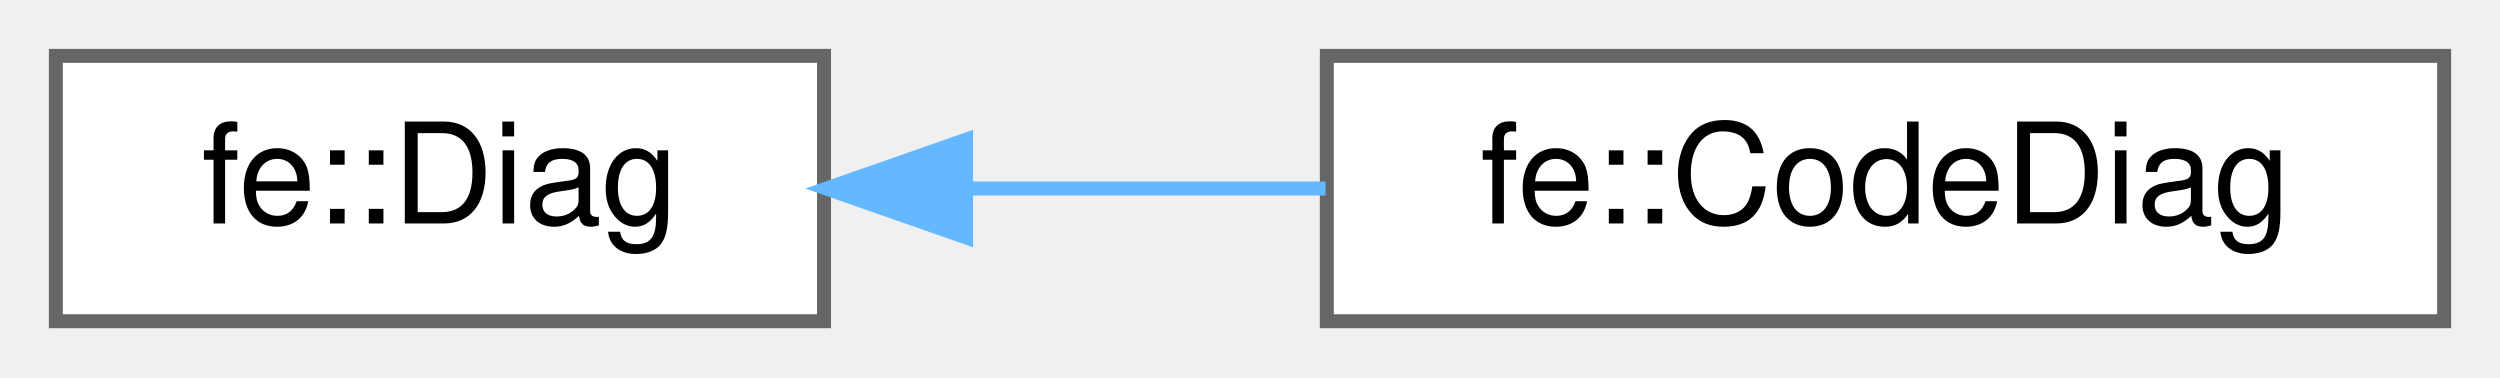
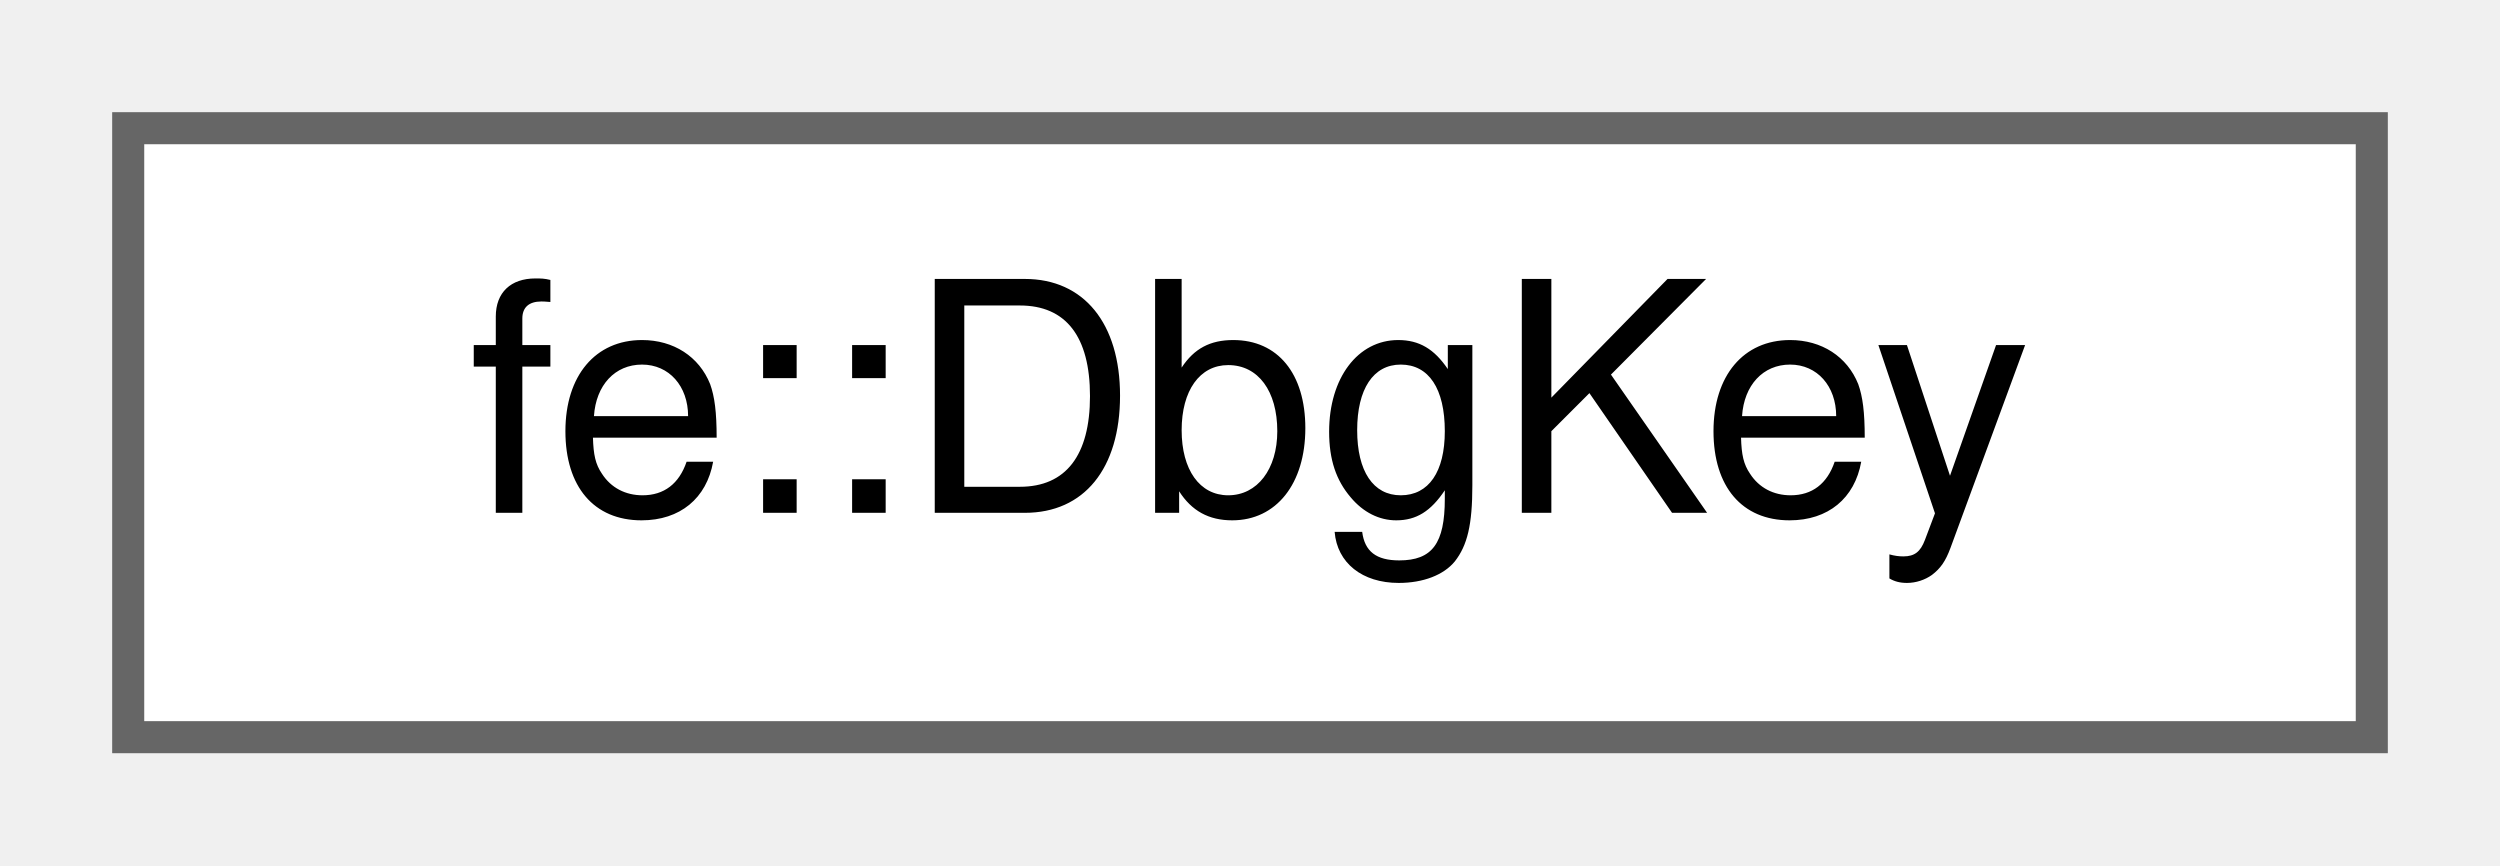
- <svg xmlns="http://www.w3.org/2000/svg" xmlns:xlink="http://www.w3.org/1999/xlink" width="179pt" height="27pt" viewBox="0.00 0.00 179.00 27.00">
+ <svg xmlns="http://www.w3.org/2000/svg" xmlns:xlink="http://www.w3.org/1999/xlink" width="78pt" height="27pt" viewBox="0.00 0.00 78.00 27.00">
  <g id="graph0" class="graph" transform="scale(1 1) rotate(0) translate(4 23)">
    <g id="Node000000" class="node">
      <g id="a_Node000000">
-         <a xlink:href="classfe_1_1Diag.html" target="_top" xlink:title="How a diagnostic lays out - and how much of it an Error keeps.">
-           <polygon fill="white" stroke="#666666" points="55,-19 0,-19 0,0 55,0 55,-19" />
-           <text text-anchor="middle" x="27.5" y="-7" font-family="Helvetica,sans-Serif" font-size="10.00">fe::Diag</text>
-         </a>
-       </g>
-     </g>
-     <g id="Node000001" class="node">
-       <g id="a_Node000001">
-         <a xlink:href="classfe_1_1CodeDiag.html" target="_top" xlink:title="The Diag a Driver installs by default: colors a  `citation`  and drops its backticks - or keeps them ...">
-           <polygon fill="white" stroke="#666666" points="171,-19 91,-19 91,0 171,0 171,-19" />
-           <text text-anchor="middle" x="131" y="-7" font-family="Helvetica,sans-Serif" font-size="10.00">fe::CodeDiag</text>
-         </a>
-       </g>
-     </g>
-     <g id="edge3_Node000000_Node000001" class="edge">
-       <g id="a_edge3_Node000000_Node000001">
-         <a xlink:title=" ">
-           <path fill="none" stroke="#63b8ff" d="M65.34,-9.5C73.65,-9.5 82.5,-9.5 90.91,-9.5" />
-           <polygon fill="#63b8ff" stroke="#63b8ff" points="65.17,-6 55.17,-9.5 65.17,-13 65.17,-6" />
+         <a xlink:href="classfe_1_1DbgKey.html" target="_top" xlink:title="Opaque handle to a Dbg interned in a Driver; see Driver::dbg.">
+           <polygon fill="white" stroke="#666666" points="70,-19 0,-19 0,0 70,0 70,-19" />
+           <text text-anchor="middle" x="35" y="-7" font-family="Helvetica,sans-Serif" font-size="10.00">fe::DbgKey</text>
        </a>
      </g>
    </g>
  </g>
</svg>
